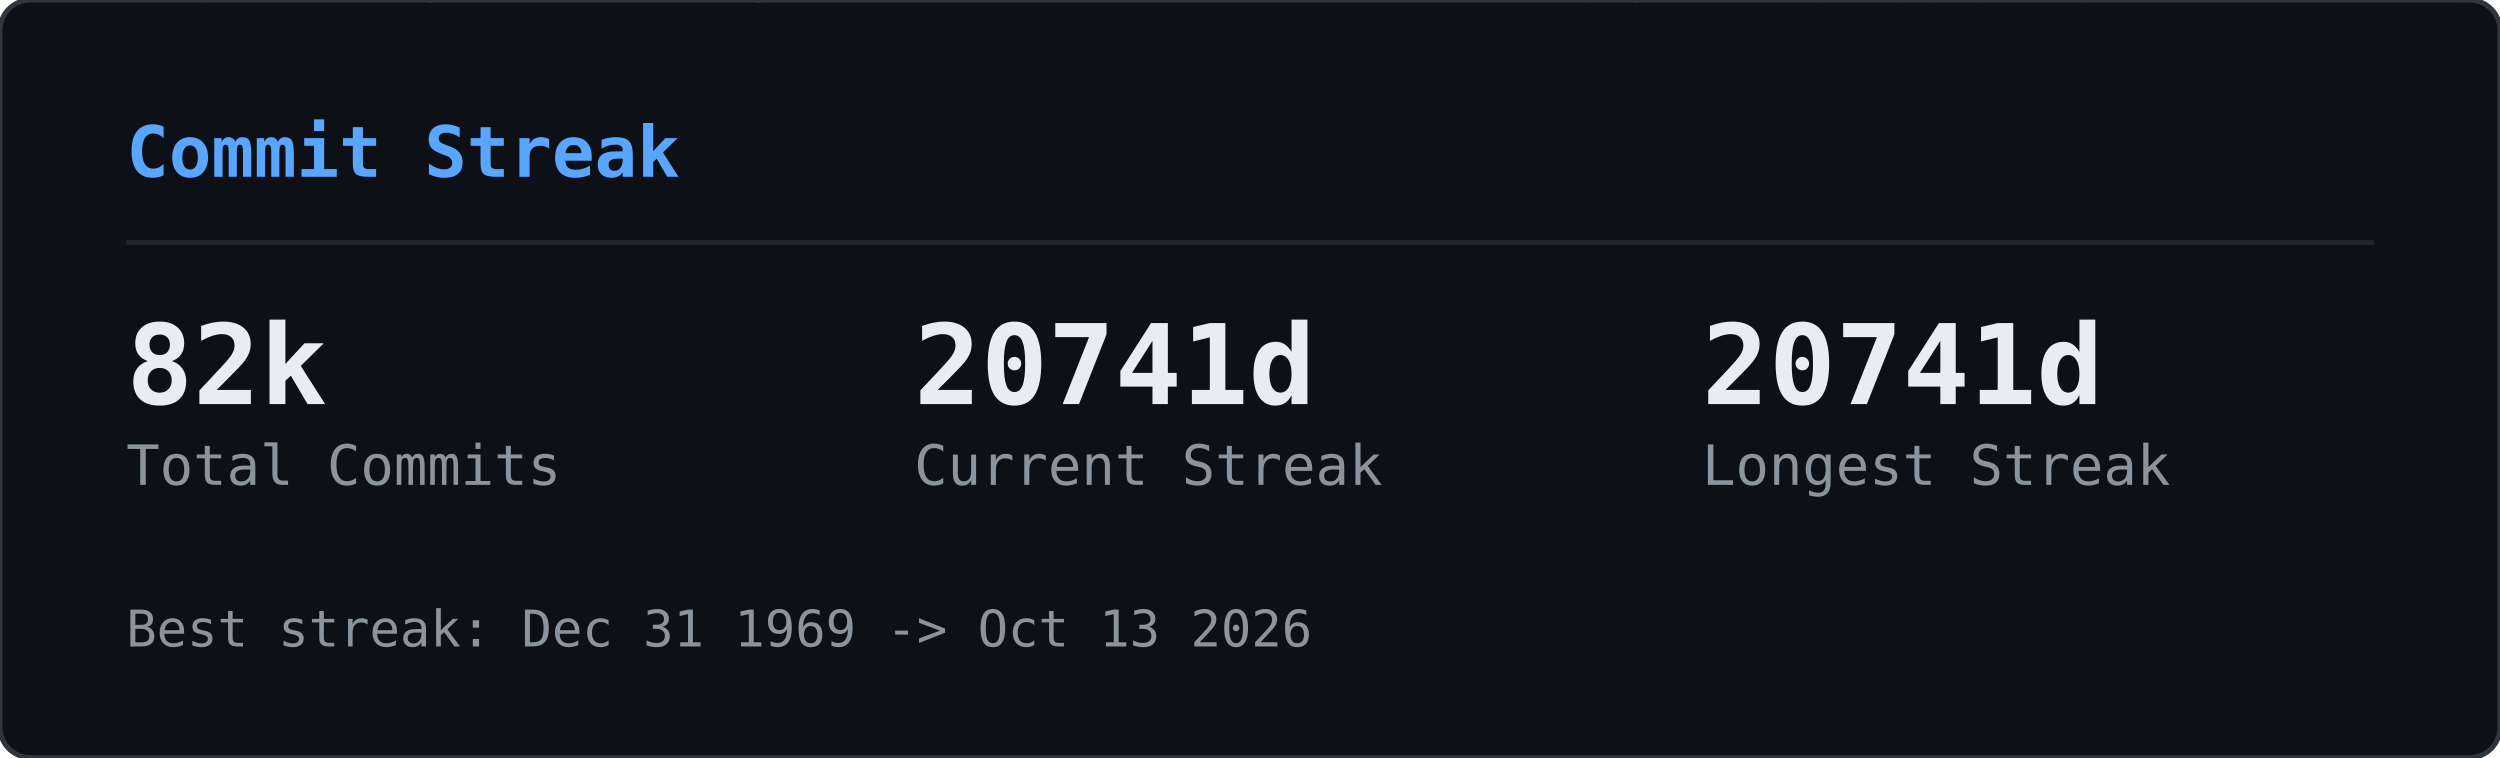
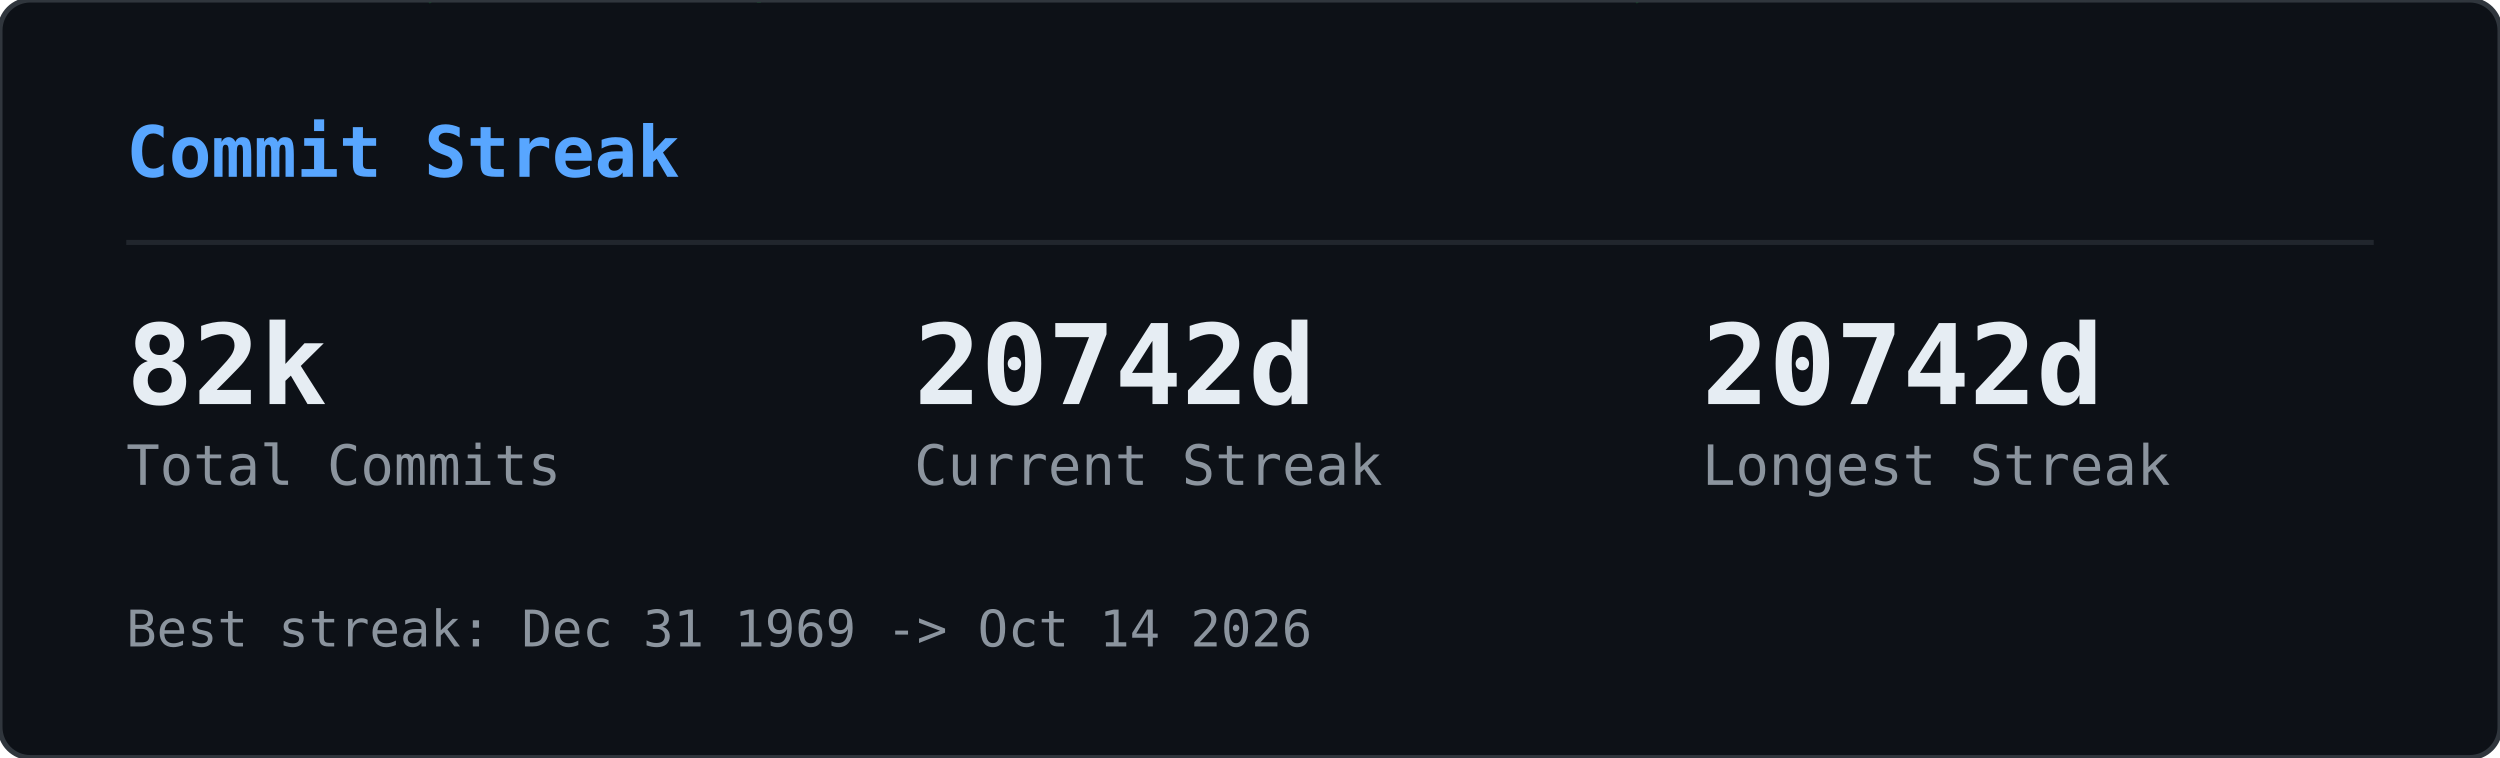
<svg xmlns="http://www.w3.org/2000/svg" width="495" height="150" viewBox="0 0 495 150">
  <defs>
    <clipPath id="gcs-clip">
      <rect width="495" height="150" rx="6" />
    </clipPath>
  </defs>
  <rect width="495" height="150" rx="6" fill="#0d1117" />
  <g clip-path="url(#gcs-clip)">
    <g opacity="0.22">
      <style>@keyframes gcs0{from{transform:translateY(-46px)}to{transform:translateY(164px)}}@keyframes gcs1{from{transform:translateY(-60px)}to{transform:translateY(164px)}}@keyframes gcs2{from{transform:translateY(-74px)}to{transform:translateY(164px)}}@keyframes gcs3{from{transform:translateY(-46px)}to{transform:translateY(164px)}}@keyframes gcs4{from{transform:translateY(-74px)}to{transform:translateY(164px)}}@keyframes gcs5{from{transform:translateY(-74px)}to{transform:translateY(164px)}}@keyframes gcs6{from{transform:translateY(-88px)}to{transform:translateY(164px)}}@keyframes gcs7{from{transform:translateY(-74px)}to{transform:translateY(164px)}}@keyframes gcs8{from{transform:translateY(-74px)}to{transform:translateY(164px)}}@keyframes gcs9{from{transform:translateY(-88px)}to{transform:translateY(164px)}}@keyframes gcs10{from{transform:translateY(-46px)}to{transform:translateY(164px)}}@keyframes gcs11{from{transform:translateY(-46px)}to{transform:translateY(164px)}}@keyframes gcs12{from{transform:translateY(-74px)}to{transform:translateY(164px)}}@keyframes gcs13{from{transform:translateY(-60px)}to{transform:translateY(164px)}}@keyframes gcs14{from{transform:translateY(-88px)}to{transform:translateY(164px)}}@keyframes gcs15{from{transform:translateY(-60px)}to{transform:translateY(164px)}}@keyframes gcs16{from{transform:translateY(-46px)}to{transform:translateY(164px)}}@keyframes gcs17{from{transform:translateY(-74px)}to{transform:translateY(164px)}}@keyframes gcs18{from{transform:translateY(-88px)}to{transform:translateY(164px)}}@keyframes gcs19{from{transform:translateY(-88px)}to{transform:translateY(164px)}}@keyframes gcs20{from{transform:translateY(-60px)}to{transform:translateY(164px)}}@keyframes gcs21{from{transform:translateY(-60px)}to{transform:translateY(164px)}}@keyframes gcs22{from{transform:translateY(-88px)}to{transform:translateY(164px)}}@keyframes gcs23{from{transform:translateY(-88px)}to{transform:translateY(164px)}}@keyframes gcs24{from{transform:translateY(-46px)}to{transform:translateY(164px)}}@keyframes gcs25{from{transform:translateY(-60px)}to{transform:translateY(164px)}}@keyframes gcs26{from{transform:translateY(-46px)}to{transform:translateY(164px)}}@keyframes gcs27{from{transform:translateY(-46px)}to{transform:translateY(164px)}}@keyframes gcs28{from{transform:translateY(-60px)}to{transform:translateY(164px)}}@keyframes gcs29{from{transform:translateY(-88px)}to{transform:translateY(164px)}}@keyframes gcs30{from{transform:translateY(-46px)}to{transform:translateY(164px)}}@keyframes gcs31{from{transform:translateY(-88px)}to{transform:translateY(164px)}}@keyframes gcs32{from{transform:translateY(-60px)}to{transform:translateY(164px)}}@keyframes gcs33{from{transform:translateY(-60px)}to{transform:translateY(164px)}}@keyframes gcs34{from{transform:translateY(-60px)}to{transform:translateY(164px)}}@keyframes gcs35{from{transform:translateY(-46px)}to{transform:translateY(164px)}}@keyframes gcs36{from{transform:translateY(-60px)}to{transform:translateY(164px)}}@keyframes gcs37{from{transform:translateY(-46px)}to{transform:translateY(164px)}}</style>
      <g style="animation:gcs0 2.57s linear infinite;animation-delay:-1.18s">
        <text x="146" y="0" font-family="monospace" font-size="12" fill="#00ff41">ｮ</text>
        <text x="146" y="-14" font-family="monospace" font-size="12" fill="#00ff41" opacity="0.75">ﾗ</text>
        <text x="146" y="-28" font-family="monospace" font-size="12" fill="#00ff41" opacity="0.50">ｧ</text>
        <text x="146" y="-42" font-family="monospace" font-size="12" fill="#00ff41" opacity="0.25">ﾊ</text>
      </g>
      <g style="animation:gcs1 3.16s linear infinite;animation-delay:-1.00s">
        <text x="236" y="0" font-family="monospace" font-size="12" fill="#00ff41">3</text>
        <text x="236" y="-14" font-family="monospace" font-size="12" fill="#00ff41" opacity="0.80">ﾋ</text>
        <text x="236" y="-28" font-family="monospace" font-size="12" fill="#00ff41" opacity="0.60">ﾅ</text>
        <text x="236" y="-42" font-family="monospace" font-size="12" fill="#00ff41" opacity="0.40">ｭ</text>
        <text x="236" y="-56" font-family="monospace" font-size="12" fill="#00ff41" opacity="0.20">ｾ</text>
      </g>
      <g style="animation:gcs2 2.63s linear infinite;animation-delay:-2.01s">
        <text x="198" y="0" font-family="monospace" font-size="12" fill="#00ff41">0</text>
        <text x="198" y="-14" font-family="monospace" font-size="12" fill="#00ff41" opacity="0.83">ﾚ</text>
        <text x="198" y="-28" font-family="monospace" font-size="12" fill="#00ff41" opacity="0.67">1</text>
        <text x="198" y="-42" font-family="monospace" font-size="12" fill="#00ff41" opacity="0.50">ｪ</text>
        <text x="198" y="-56" font-family="monospace" font-size="12" fill="#00ff41" opacity="0.33">ｱ</text>
        <text x="198" y="-70" font-family="monospace" font-size="12" fill="#00ff41" opacity="0.17">0</text>
      </g>
      <g style="animation:gcs3 1.86s linear infinite;animation-delay:-0.90s">
        <text x="222" y="0" font-family="monospace" font-size="12" fill="#00ff41">ﾇ</text>
        <text x="222" y="-14" font-family="monospace" font-size="12" fill="#00ff41" opacity="0.75">ﾎ</text>
        <text x="222" y="-28" font-family="monospace" font-size="12" fill="#00ff41" opacity="0.50">ﾚ</text>
        <text x="222" y="-42" font-family="monospace" font-size="12" fill="#00ff41" opacity="0.25">ｸ</text>
      </g>
      <g style="animation:gcs4 2.41s linear infinite;animation-delay:-2.33s">
        <text x="83" y="0" font-family="monospace" font-size="12" fill="#00ff41">ｯ</text>
        <text x="83" y="-14" font-family="monospace" font-size="12" fill="#00ff41" opacity="0.83">ﾀ</text>
        <text x="83" y="-28" font-family="monospace" font-size="12" fill="#00ff41" opacity="0.67">ｳ</text>
        <text x="83" y="-42" font-family="monospace" font-size="12" fill="#00ff41" opacity="0.50">1</text>
        <text x="83" y="-56" font-family="monospace" font-size="12" fill="#00ff41" opacity="0.33">ﾅ</text>
        <text x="83" y="-70" font-family="monospace" font-size="12" fill="#00ff41" opacity="0.17">8</text>
      </g>
      <g style="animation:gcs5 2.66s linear infinite;animation-delay:-0.69s">
        <text x="485" y="0" font-family="monospace" font-size="12" fill="#00ff41">ｳ</text>
        <text x="485" y="-14" font-family="monospace" font-size="12" fill="#00ff41" opacity="0.83">ｵ</text>
        <text x="485" y="-28" font-family="monospace" font-size="12" fill="#00ff41" opacity="0.67">ｬ</text>
        <text x="485" y="-42" font-family="monospace" font-size="12" fill="#00ff41" opacity="0.50">ｿ</text>
        <text x="485" y="-56" font-family="monospace" font-size="12" fill="#00ff41" opacity="0.33">ﾜ</text>
        <text x="485" y="-70" font-family="monospace" font-size="12" fill="#00ff41" opacity="0.17">ｶ</text>
      </g>
      <g style="animation:gcs6 2.54s linear infinite;animation-delay:-1.54s">
        <text x="54" y="0" font-family="monospace" font-size="12" fill="#00ff41">1</text>
        <text x="54" y="-14" font-family="monospace" font-size="12" fill="#00ff41" opacity="0.86">1</text>
        <text x="54" y="-28" font-family="monospace" font-size="12" fill="#00ff41" opacity="0.71">ﾌ</text>
        <text x="54" y="-42" font-family="monospace" font-size="12" fill="#00ff41" opacity="0.57">ｷ</text>
        <text x="54" y="-56" font-family="monospace" font-size="12" fill="#00ff41" opacity="0.43">4</text>
        <text x="54" y="-70" font-family="monospace" font-size="12" fill="#00ff41" opacity="0.29">ﾐ</text>
        <text x="54" y="-84" font-family="monospace" font-size="12" fill="#00ff41" opacity="0.14">ﾏ</text>
      </g>
      <g style="animation:gcs7 3.14s linear infinite;animation-delay:-1.12s">
        <text x="403" y="0" font-family="monospace" font-size="12" fill="#00ff41">3</text>
        <text x="403" y="-14" font-family="monospace" font-size="12" fill="#00ff41" opacity="0.83">2</text>
        <text x="403" y="-28" font-family="monospace" font-size="12" fill="#00ff41" opacity="0.67">ｦ</text>
        <text x="403" y="-42" font-family="monospace" font-size="12" fill="#00ff41" opacity="0.50">ﾚ</text>
        <text x="403" y="-56" font-family="monospace" font-size="12" fill="#00ff41" opacity="0.33">ﾈ</text>
        <text x="403" y="-70" font-family="monospace" font-size="12" fill="#00ff41" opacity="0.17">ﾇ</text>
      </g>
      <g style="animation:gcs8 2.89s linear infinite;animation-delay:-1.37s">
        <text x="430" y="0" font-family="monospace" font-size="12" fill="#00ff41">4</text>
        <text x="430" y="-14" font-family="monospace" font-size="12" fill="#00ff41" opacity="0.83">ｿ</text>
        <text x="430" y="-28" font-family="monospace" font-size="12" fill="#00ff41" opacity="0.67">ｯ</text>
        <text x="430" y="-42" font-family="monospace" font-size="12" fill="#00ff41" opacity="0.50">ﾑ</text>
        <text x="430" y="-56" font-family="monospace" font-size="12" fill="#00ff41" opacity="0.33">ｿ</text>
        <text x="430" y="-70" font-family="monospace" font-size="12" fill="#00ff41" opacity="0.17">ﾁ</text>
      </g>
      <g style="animation:gcs9 3.06s linear infinite;animation-delay:-0.70s">
        <text x="32" y="0" font-family="monospace" font-size="12" fill="#00ff41">ｽ</text>
        <text x="32" y="-14" font-family="monospace" font-size="12" fill="#00ff41" opacity="0.86">ﾃ</text>
        <text x="32" y="-28" font-family="monospace" font-size="12" fill="#00ff41" opacity="0.71">ﾐ</text>
        <text x="32" y="-42" font-family="monospace" font-size="12" fill="#00ff41" opacity="0.57">ﾃ</text>
        <text x="32" y="-56" font-family="monospace" font-size="12" fill="#00ff41" opacity="0.43">ﾎ</text>
        <text x="32" y="-70" font-family="monospace" font-size="12" fill="#00ff41" opacity="0.29">5</text>
        <text x="32" y="-84" font-family="monospace" font-size="12" fill="#00ff41" opacity="0.14">ｱ</text>
      </g>
      <g style="animation:gcs10 2.48s linear infinite;animation-delay:-2.03s">
        <text x="184" y="0" font-family="monospace" font-size="12" fill="#00ff41">ﾒ</text>
        <text x="184" y="-14" font-family="monospace" font-size="12" fill="#00ff41" opacity="0.75">ﾄ</text>
        <text x="184" y="-28" font-family="monospace" font-size="12" fill="#00ff41" opacity="0.50">ﾗ</text>
        <text x="184" y="-42" font-family="monospace" font-size="12" fill="#00ff41" opacity="0.25">ﾔ</text>
      </g>
      <g style="animation:gcs11 2.48s linear infinite;animation-delay:-1.09s">
        <text x="39" y="0" font-family="monospace" font-size="12" fill="#00ff41">ﾅ</text>
        <text x="39" y="-14" font-family="monospace" font-size="12" fill="#00ff41" opacity="0.75">ｯ</text>
        <text x="39" y="-28" font-family="monospace" font-size="12" fill="#00ff41" opacity="0.50">ｺ</text>
        <text x="39" y="-42" font-family="monospace" font-size="12" fill="#00ff41" opacity="0.25">ﾌ</text>
      </g>
      <g style="animation:gcs12 1.97s linear infinite;animation-delay:-1.78s">
        <text x="355" y="0" font-family="monospace" font-size="12" fill="#00ff41">ﾜ</text>
        <text x="355" y="-14" font-family="monospace" font-size="12" fill="#00ff41" opacity="0.83">ｴ</text>
        <text x="355" y="-28" font-family="monospace" font-size="12" fill="#00ff41" opacity="0.67">ﾋ</text>
        <text x="355" y="-42" font-family="monospace" font-size="12" fill="#00ff41" opacity="0.50">ｾ</text>
        <text x="355" y="-56" font-family="monospace" font-size="12" fill="#00ff41" opacity="0.33">ﾀ</text>
        <text x="355" y="-70" font-family="monospace" font-size="12" fill="#00ff41" opacity="0.17">ﾒ</text>
      </g>
      <g style="animation:gcs13 2.27s linear infinite;animation-delay:-2.03s">
        <text x="437" y="0" font-family="monospace" font-size="12" fill="#00ff41">3</text>
        <text x="437" y="-14" font-family="monospace" font-size="12" fill="#00ff41" opacity="0.80">ｴ</text>
        <text x="437" y="-28" font-family="monospace" font-size="12" fill="#00ff41" opacity="0.60">ｬ</text>
        <text x="437" y="-42" font-family="monospace" font-size="12" fill="#00ff41" opacity="0.40">7</text>
        <text x="437" y="-56" font-family="monospace" font-size="12" fill="#00ff41" opacity="0.20">ﾎ</text>
      </g>
      <g style="animation:gcs14 2.27s linear infinite;animation-delay:-0.20s">
        <text x="469" y="0" font-family="monospace" font-size="12" fill="#00ff41">3</text>
        <text x="469" y="-14" font-family="monospace" font-size="12" fill="#00ff41" opacity="0.86">ﾝ</text>
        <text x="469" y="-28" font-family="monospace" font-size="12" fill="#00ff41" opacity="0.71">ｦ</text>
        <text x="469" y="-42" font-family="monospace" font-size="12" fill="#00ff41" opacity="0.57">ﾂ</text>
        <text x="469" y="-56" font-family="monospace" font-size="12" fill="#00ff41" opacity="0.43">ﾗ</text>
        <text x="469" y="-70" font-family="monospace" font-size="12" fill="#00ff41" opacity="0.29">ｧ</text>
        <text x="469" y="-84" font-family="monospace" font-size="12" fill="#00ff41" opacity="0.14">ｮ</text>
      </g>
      <g style="animation:gcs15 2.38s linear infinite;animation-delay:-1.80s">
        <text x="100" y="0" font-family="monospace" font-size="12" fill="#00ff41">ﾜ</text>
        <text x="100" y="-14" font-family="monospace" font-size="12" fill="#00ff41" opacity="0.80">0</text>
        <text x="100" y="-28" font-family="monospace" font-size="12" fill="#00ff41" opacity="0.60">ﾓ</text>
        <text x="100" y="-42" font-family="monospace" font-size="12" fill="#00ff41" opacity="0.40">ｶ</text>
        <text x="100" y="-56" font-family="monospace" font-size="12" fill="#00ff41" opacity="0.20">ｸ</text>
      </g>
      <g style="animation:gcs16 3.01s linear infinite;animation-delay:-1.67s">
        <text x="464" y="0" font-family="monospace" font-size="12" fill="#00ff41">ｴ</text>
        <text x="464" y="-14" font-family="monospace" font-size="12" fill="#00ff41" opacity="0.75">ﾑ</text>
        <text x="464" y="-28" font-family="monospace" font-size="12" fill="#00ff41" opacity="0.50">ﾉ</text>
        <text x="464" y="-42" font-family="monospace" font-size="12" fill="#00ff41" opacity="0.25">ﾏ</text>
      </g>
      <g style="animation:gcs17 1.88s linear infinite;animation-delay:-0.87s">
        <text x="390" y="0" font-family="monospace" font-size="12" fill="#00ff41">ﾌ</text>
        <text x="390" y="-14" font-family="monospace" font-size="12" fill="#00ff41" opacity="0.83">ｪ</text>
        <text x="390" y="-28" font-family="monospace" font-size="12" fill="#00ff41" opacity="0.67">ﾗ</text>
        <text x="390" y="-42" font-family="monospace" font-size="12" fill="#00ff41" opacity="0.50">ｩ</text>
        <text x="390" y="-56" font-family="monospace" font-size="12" fill="#00ff41" opacity="0.33">7</text>
        <text x="390" y="-70" font-family="monospace" font-size="12" fill="#00ff41" opacity="0.17">ﾔ</text>
      </g>
      <g style="animation:gcs18 2.28s linear infinite;animation-delay:-2.05s">
        <text x="250" y="0" font-family="monospace" font-size="12" fill="#00ff41">7</text>
        <text x="250" y="-14" font-family="monospace" font-size="12" fill="#00ff41" opacity="0.86">ﾘ</text>
        <text x="250" y="-28" font-family="monospace" font-size="12" fill="#00ff41" opacity="0.71">ｩ</text>
        <text x="250" y="-42" font-family="monospace" font-size="12" fill="#00ff41" opacity="0.57">ｲ</text>
        <text x="250" y="-56" font-family="monospace" font-size="12" fill="#00ff41" opacity="0.43">5</text>
        <text x="250" y="-70" font-family="monospace" font-size="12" fill="#00ff41" opacity="0.29">ﾆ</text>
        <text x="250" y="-84" font-family="monospace" font-size="12" fill="#00ff41" opacity="0.14">ｿ</text>
      </g>
      <g style="animation:gcs19 2.21s linear infinite;animation-delay:-0.13s">
        <text x="375" y="0" font-family="monospace" font-size="12" fill="#00ff41">ﾅ</text>
        <text x="375" y="-14" font-family="monospace" font-size="12" fill="#00ff41" opacity="0.86">ｮ</text>
        <text x="375" y="-28" font-family="monospace" font-size="12" fill="#00ff41" opacity="0.71">ｷ</text>
        <text x="375" y="-42" font-family="monospace" font-size="12" fill="#00ff41" opacity="0.57">ﾊ</text>
        <text x="375" y="-56" font-family="monospace" font-size="12" fill="#00ff41" opacity="0.43">ﾛ</text>
        <text x="375" y="-70" font-family="monospace" font-size="12" fill="#00ff41" opacity="0.29">ｱ</text>
        <text x="375" y="-84" font-family="monospace" font-size="12" fill="#00ff41" opacity="0.14">ﾖ</text>
      </g>
      <g style="animation:gcs20 2.89s linear infinite;animation-delay:-1.78s">
        <text x="319" y="0" font-family="monospace" font-size="12" fill="#00ff41">ﾝ</text>
        <text x="319" y="-14" font-family="monospace" font-size="12" fill="#00ff41" opacity="0.80">8</text>
        <text x="319" y="-28" font-family="monospace" font-size="12" fill="#00ff41" opacity="0.60">ﾈ</text>
        <text x="319" y="-42" font-family="monospace" font-size="12" fill="#00ff41" opacity="0.40">ﾑ</text>
        <text x="319" y="-56" font-family="monospace" font-size="12" fill="#00ff41" opacity="0.20">8</text>
      </g>
      <g style="animation:gcs21 1.72s linear infinite;animation-delay:-0.43s">
        <text x="322" y="0" font-family="monospace" font-size="12" fill="#00ff41">ｯ</text>
        <text x="322" y="-14" font-family="monospace" font-size="12" fill="#00ff41" opacity="0.80">ｨ</text>
        <text x="322" y="-28" font-family="monospace" font-size="12" fill="#00ff41" opacity="0.60">ﾂ</text>
        <text x="322" y="-42" font-family="monospace" font-size="12" fill="#00ff41" opacity="0.40">ﾎ</text>
        <text x="322" y="-56" font-family="monospace" font-size="12" fill="#00ff41" opacity="0.20">1</text>
      </g>
      <g style="animation:gcs22 1.59s linear infinite;animation-delay:-0.11s">
        <text x="48" y="0" font-family="monospace" font-size="12" fill="#00ff41">2</text>
        <text x="48" y="-14" font-family="monospace" font-size="12" fill="#00ff41" opacity="0.86">ﾌ</text>
        <text x="48" y="-28" font-family="monospace" font-size="12" fill="#00ff41" opacity="0.71">ｳ</text>
        <text x="48" y="-42" font-family="monospace" font-size="12" fill="#00ff41" opacity="0.57">ﾁ</text>
        <text x="48" y="-56" font-family="monospace" font-size="12" fill="#00ff41" opacity="0.43">ｱ</text>
        <text x="48" y="-70" font-family="monospace" font-size="12" fill="#00ff41" opacity="0.29">ﾖ</text>
        <text x="48" y="-84" font-family="monospace" font-size="12" fill="#00ff41" opacity="0.14">5</text>
      </g>
      <g style="animation:gcs23 2.43s linear infinite;animation-delay:-0.29s">
        <text x="468" y="0" font-family="monospace" font-size="12" fill="#00ff41">ﾐ</text>
        <text x="468" y="-14" font-family="monospace" font-size="12" fill="#00ff41" opacity="0.86">ﾓ</text>
        <text x="468" y="-28" font-family="monospace" font-size="12" fill="#00ff41" opacity="0.71">ﾎ</text>
        <text x="468" y="-42" font-family="monospace" font-size="12" fill="#00ff41" opacity="0.57">ﾛ</text>
        <text x="468" y="-56" font-family="monospace" font-size="12" fill="#00ff41" opacity="0.43">ﾈ</text>
        <text x="468" y="-70" font-family="monospace" font-size="12" fill="#00ff41" opacity="0.29">ﾆ</text>
        <text x="468" y="-84" font-family="monospace" font-size="12" fill="#00ff41" opacity="0.14">ﾎ</text>
      </g>
      <g style="animation:gcs24 2.71s linear infinite;animation-delay:-2.62s">
        <text x="458" y="0" font-family="monospace" font-size="12" fill="#00ff41">0</text>
        <text x="458" y="-14" font-family="monospace" font-size="12" fill="#00ff41" opacity="0.75">4</text>
        <text x="458" y="-28" font-family="monospace" font-size="12" fill="#00ff41" opacity="0.50">ｻ</text>
        <text x="458" y="-42" font-family="monospace" font-size="12" fill="#00ff41" opacity="0.25">ﾑ</text>
      </g>
      <g style="animation:gcs25 2.35s linear infinite;animation-delay:-1.04s">
        <text x="411" y="0" font-family="monospace" font-size="12" fill="#00ff41">ﾌ</text>
        <text x="411" y="-14" font-family="monospace" font-size="12" fill="#00ff41" opacity="0.80">1</text>
        <text x="411" y="-28" font-family="monospace" font-size="12" fill="#00ff41" opacity="0.60">ﾊ</text>
        <text x="411" y="-42" font-family="monospace" font-size="12" fill="#00ff41" opacity="0.40">ｱ</text>
        <text x="411" y="-56" font-family="monospace" font-size="12" fill="#00ff41" opacity="0.20">3</text>
      </g>
      <g style="animation:gcs26 1.84s linear infinite;animation-delay:-0.68s">
        <text x="358" y="0" font-family="monospace" font-size="12" fill="#00ff41">ｻ</text>
        <text x="358" y="-14" font-family="monospace" font-size="12" fill="#00ff41" opacity="0.75">ｵ</text>
        <text x="358" y="-28" font-family="monospace" font-size="12" fill="#00ff41" opacity="0.50">ｺ</text>
        <text x="358" y="-42" font-family="monospace" font-size="12" fill="#00ff41" opacity="0.25">ｻ</text>
      </g>
      <g style="animation:gcs27 3.14s linear infinite;animation-delay:-1.63s">
        <text x="330" y="0" font-family="monospace" font-size="12" fill="#00ff41">1</text>
        <text x="330" y="-14" font-family="monospace" font-size="12" fill="#00ff41" opacity="0.75">6</text>
        <text x="330" y="-28" font-family="monospace" font-size="12" fill="#00ff41" opacity="0.50">ｨ</text>
        <text x="330" y="-42" font-family="monospace" font-size="12" fill="#00ff41" opacity="0.25">ﾍ</text>
      </g>
      <g style="animation:gcs28 1.61s linear infinite;animation-delay:-0.72s">
        <text x="404" y="0" font-family="monospace" font-size="12" fill="#00ff41">ﾝ</text>
        <text x="404" y="-14" font-family="monospace" font-size="12" fill="#00ff41" opacity="0.80">ﾌ</text>
        <text x="404" y="-28" font-family="monospace" font-size="12" fill="#00ff41" opacity="0.60">ﾅ</text>
        <text x="404" y="-42" font-family="monospace" font-size="12" fill="#00ff41" opacity="0.40">ﾂ</text>
        <text x="404" y="-56" font-family="monospace" font-size="12" fill="#00ff41" opacity="0.20">ﾃ</text>
      </g>
      <g style="animation:gcs29 2.37s linear infinite;animation-delay:-0.24s">
        <text x="380" y="0" font-family="monospace" font-size="12" fill="#00ff41">ﾅ</text>
        <text x="380" y="-14" font-family="monospace" font-size="12" fill="#00ff41" opacity="0.86">ﾌ</text>
        <text x="380" y="-28" font-family="monospace" font-size="12" fill="#00ff41" opacity="0.71">ﾛ</text>
        <text x="380" y="-42" font-family="monospace" font-size="12" fill="#00ff41" opacity="0.57">2</text>
        <text x="380" y="-56" font-family="monospace" font-size="12" fill="#00ff41" opacity="0.43">5</text>
        <text x="380" y="-70" font-family="monospace" font-size="12" fill="#00ff41" opacity="0.29">ｴ</text>
        <text x="380" y="-84" font-family="monospace" font-size="12" fill="#00ff41" opacity="0.14">ｮ</text>
      </g>
      <g style="animation:gcs30 2.42s linear infinite;animation-delay:-2.15s">
        <text x="215" y="0" font-family="monospace" font-size="12" fill="#00ff41">ﾐ</text>
        <text x="215" y="-14" font-family="monospace" font-size="12" fill="#00ff41" opacity="0.75">0</text>
        <text x="215" y="-28" font-family="monospace" font-size="12" fill="#00ff41" opacity="0.50">3</text>
        <text x="215" y="-42" font-family="monospace" font-size="12" fill="#00ff41" opacity="0.25">ｮ</text>
      </g>
      <g style="animation:gcs31 2.73s linear infinite;animation-delay:-0.98s">
        <text x="171" y="0" font-family="monospace" font-size="12" fill="#00ff41">ﾉ</text>
        <text x="171" y="-14" font-family="monospace" font-size="12" fill="#00ff41" opacity="0.86">ﾇ</text>
        <text x="171" y="-28" font-family="monospace" font-size="12" fill="#00ff41" opacity="0.71">ｦ</text>
        <text x="171" y="-42" font-family="monospace" font-size="12" fill="#00ff41" opacity="0.57">ｳ</text>
        <text x="171" y="-56" font-family="monospace" font-size="12" fill="#00ff41" opacity="0.43">ﾛ</text>
        <text x="171" y="-70" font-family="monospace" font-size="12" fill="#00ff41" opacity="0.29">ﾌ</text>
        <text x="171" y="-84" font-family="monospace" font-size="12" fill="#00ff41" opacity="0.14">ｹ</text>
      </g>
      <g style="animation:gcs32 2.31s linear infinite;animation-delay:-0.48s">
        <text x="80" y="0" font-family="monospace" font-size="12" fill="#00ff41">6</text>
        <text x="80" y="-14" font-family="monospace" font-size="12" fill="#00ff41" opacity="0.80">ﾀ</text>
        <text x="80" y="-28" font-family="monospace" font-size="12" fill="#00ff41" opacity="0.60">ｸ</text>
        <text x="80" y="-42" font-family="monospace" font-size="12" fill="#00ff41" opacity="0.40">ﾗ</text>
        <text x="80" y="-56" font-family="monospace" font-size="12" fill="#00ff41" opacity="0.20">ｪ</text>
      </g>
      <g style="animation:gcs33 2.37s linear infinite;animation-delay:-2.17s">
        <text x="313" y="0" font-family="monospace" font-size="12" fill="#00ff41">ｱ</text>
        <text x="313" y="-14" font-family="monospace" font-size="12" fill="#00ff41" opacity="0.80">0</text>
        <text x="313" y="-28" font-family="monospace" font-size="12" fill="#00ff41" opacity="0.60">8</text>
        <text x="313" y="-42" font-family="monospace" font-size="12" fill="#00ff41" opacity="0.40">ﾊ</text>
        <text x="313" y="-56" font-family="monospace" font-size="12" fill="#00ff41" opacity="0.20">ﾑ</text>
      </g>
      <g style="animation:gcs34 2.09s linear infinite;animation-delay:-0.61s">
        <text x="441" y="0" font-family="monospace" font-size="12" fill="#00ff41">ｶ</text>
        <text x="441" y="-14" font-family="monospace" font-size="12" fill="#00ff41" opacity="0.80">ﾑ</text>
        <text x="441" y="-28" font-family="monospace" font-size="12" fill="#00ff41" opacity="0.60">ｾ</text>
        <text x="441" y="-42" font-family="monospace" font-size="12" fill="#00ff41" opacity="0.40">ﾁ</text>
        <text x="441" y="-56" font-family="monospace" font-size="12" fill="#00ff41" opacity="0.20">ｫ</text>
      </g>
      <g style="animation:gcs35 2.81s linear infinite;animation-delay:-0.98s">
        <text x="262" y="0" font-family="monospace" font-size="12" fill="#00ff41">ｼ</text>
        <text x="262" y="-14" font-family="monospace" font-size="12" fill="#00ff41" opacity="0.75">ｿ</text>
        <text x="262" y="-28" font-family="monospace" font-size="12" fill="#00ff41" opacity="0.50">3</text>
        <text x="262" y="-42" font-family="monospace" font-size="12" fill="#00ff41" opacity="0.25">ｧ</text>
      </g>
      <g style="animation:gcs36 1.88s linear infinite;animation-delay:-0.67s">
        <text x="460" y="0" font-family="monospace" font-size="12" fill="#00ff41">ﾑ</text>
        <text x="460" y="-14" font-family="monospace" font-size="12" fill="#00ff41" opacity="0.80">ﾆ</text>
        <text x="460" y="-28" font-family="monospace" font-size="12" fill="#00ff41" opacity="0.60">0</text>
        <text x="460" y="-42" font-family="monospace" font-size="12" fill="#00ff41" opacity="0.40">ﾕ</text>
        <text x="460" y="-56" font-family="monospace" font-size="12" fill="#00ff41" opacity="0.20">3</text>
      </g>
      <g style="animation:gcs37 2.76s linear infinite;animation-delay:-1.10s">
        <text x="342" y="0" font-family="monospace" font-size="12" fill="#00ff41">ｽ</text>
        <text x="342" y="-14" font-family="monospace" font-size="12" fill="#00ff41" opacity="0.75">ﾜ</text>
        <text x="342" y="-28" font-family="monospace" font-size="12" fill="#00ff41" opacity="0.50">ｴ</text>
        <text x="342" y="-42" font-family="monospace" font-size="12" fill="#00ff41" opacity="0.25">3</text>
      </g>
    </g>
  </g>
  <rect width="495" height="150" rx="6" fill="none" stroke="#30363d" stroke-width="1" />
  <text x="25" y="35" font-family="monospace" font-size="14" font-weight="600" fill="#58a6ff">Commit Streak</text>
  <line x1="25" y1="48" x2="470" y2="48" stroke="#21262d" stroke-width="1" />
  <text x="25" y="80" font-family="monospace" font-size="22" font-weight="700" fill="#e6edf3">82k</text>
  <text x="25" y="96" font-family="monospace" font-size="11" fill="#8b949e">Total Commits</text>
-   <text x="181" y="80" font-family="monospace" font-size="22" font-weight="700" fill="#e6edf3">20741d</text>
+   <text x="181" y="80" font-family="monospace" font-size="22" font-weight="700" fill="#e6edf3">20742d</text>
  <text x="181" y="96" font-family="monospace" font-size="11" fill="#8b949e">Current Streak</text>
-   <text x="337" y="80" font-family="monospace" font-size="22" font-weight="700" fill="#e6edf3">20741d</text>
+   <text x="337" y="80" font-family="monospace" font-size="22" font-weight="700" fill="#e6edf3">20742d</text>
  <text x="337" y="96" font-family="monospace" font-size="11" fill="#8b949e">Longest Streak</text>
-   <text x="25" y="128" font-family="monospace" font-size="10" fill="#8b949e">Best streak: Dec 31 1969 -&gt; Oct 13 2026</text>
+   <text x="25" y="128" font-family="monospace" font-size="10" fill="#8b949e">Best streak: Dec 31 1969 -&gt; Oct 14 2026</text>
</svg>
